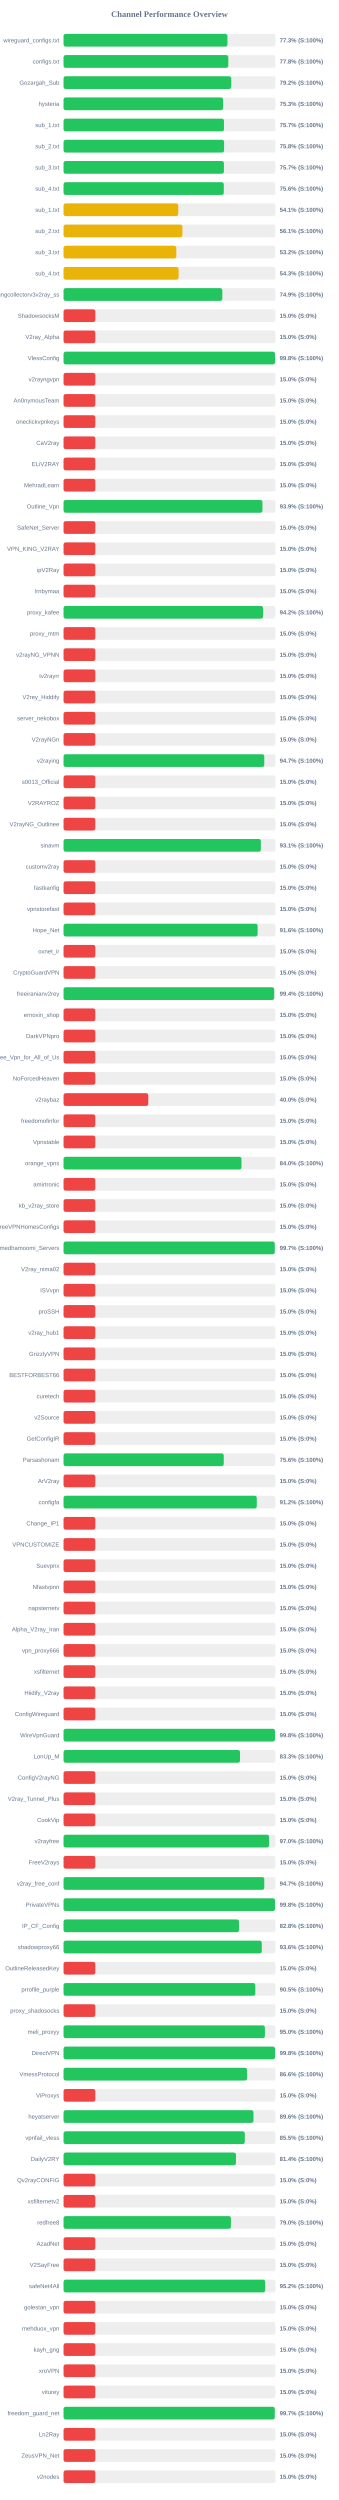
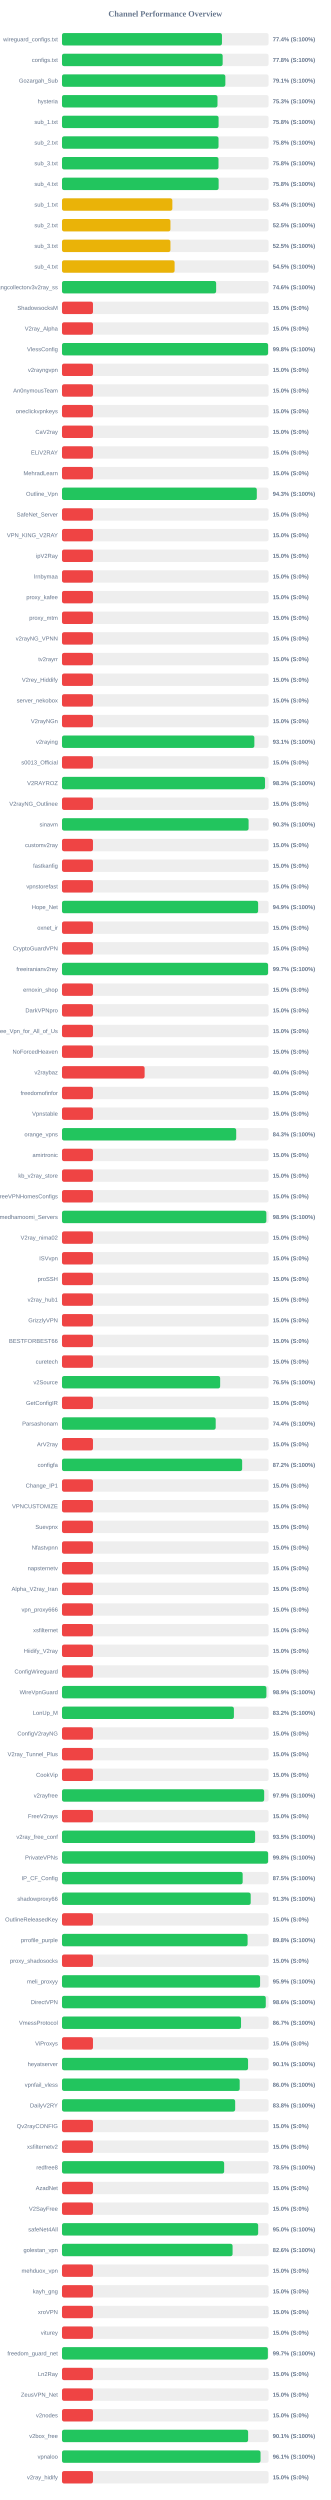
- <svg xmlns="http://www.w3.org/2000/svg" width="800" height="5900" version="1.1">
+ <svg xmlns="http://www.w3.org/2000/svg" width="800" height="6050" version="1.1">
  <style>
        .row { font: 14px Arial; fill: #64748b; }
        .score { font: bold 14px Arial; fill: #64748b; }
    </style>
  <text x="400" y="40" text-anchor="middle" font-size="20px" font-weight="bold" fill="#64748b">Channel Performance Overview</text>
  <rect x="150" y="80" width="500" height="30" fill="#eee" rx="5" />
-   <rect x="150" y="80" width="386.75" height="30" fill="#22c55e" rx="5" />
+   <rect x="150" y="80" width="387.15" height="30" fill="#22c55e" rx="5" />
  <text x="140" y="100" text-anchor="end" class="row">wireguard_configs.txt</text>
-   <text x="660" y="100" text-anchor="start" class="score">77.3% (S:100%)</text>
+   <text x="660" y="100" text-anchor="start" class="score">77.4% (S:100%)</text>
  <rect x="150" y="130" width="500" height="30" fill="#eee" rx="5" />
-   <rect x="150" y="130" width="388.8" height="30" fill="#22c55e" rx="5" />
+   <rect x="150" y="130" width="388.85" height="30" fill="#22c55e" rx="5" />
  <text x="140" y="150" text-anchor="end" class="row">configs.txt</text>
  <text x="660" y="150" text-anchor="start" class="score">77.8% (S:100%)</text>
  <rect x="150" y="180" width="500" height="30" fill="#eee" rx="5" />
-   <rect x="150" y="180" width="395.75" height="30" fill="#22c55e" rx="5" />
+   <rect x="150" y="180" width="395.35" height="30" fill="#22c55e" rx="5" />
  <text x="140" y="200" text-anchor="end" class="row">Gozargah_Sub</text>
-   <text x="660" y="200" text-anchor="start" class="score">79.2% (S:100%)</text>
+   <text x="660" y="200" text-anchor="start" class="score">79.1% (S:100%)</text>
  <rect x="150" y="230" width="500" height="30" fill="#eee" rx="5" />
-   <rect x="150" y="230" width="376.4" height="30" fill="#22c55e" rx="5" />
+   <rect x="150" y="230" width="376.35" height="30" fill="#22c55e" rx="5" />
  <text x="140" y="250" text-anchor="end" class="row">hysteria</text>
  <text x="660" y="250" text-anchor="start" class="score">75.3% (S:100%)</text>
  <rect x="150" y="280" width="500" height="30" fill="#eee" rx="5" />
-   <rect x="150" y="280" width="378.55" height="30" fill="#22c55e" rx="5" />
+   <rect x="150" y="280" width="379.0" height="30" fill="#22c55e" rx="5" />
  <text x="140" y="300" text-anchor="end" class="row">sub_1.txt</text>
-   <text x="660" y="300" text-anchor="start" class="score">75.7% (S:100%)</text>
+   <text x="660" y="300" text-anchor="start" class="score">75.8% (S:100%)</text>
  <rect x="150" y="330" width="500" height="30" fill="#eee" rx="5" />
  <rect x="150" y="330" width="378.85" height="30" fill="#22c55e" rx="5" />
  <text x="140" y="350" text-anchor="end" class="row">sub_2.txt</text>
  <text x="660" y="350" text-anchor="start" class="score">75.8% (S:100%)</text>
  <rect x="150" y="380" width="500" height="30" fill="#eee" rx="5" />
-   <rect x="150" y="380" width="378.45" height="30" fill="#22c55e" rx="5" />
+   <rect x="150" y="380" width="378.8" height="30" fill="#22c55e" rx="5" />
  <text x="140" y="400" text-anchor="end" class="row">sub_3.txt</text>
-   <text x="660" y="400" text-anchor="start" class="score">75.7% (S:100%)</text>
+   <text x="660" y="400" text-anchor="start" class="score">75.8% (S:100%)</text>
  <rect x="150" y="430" width="500" height="30" fill="#eee" rx="5" />
-   <rect x="150" y="430" width="378.15" height="30" fill="#22c55e" rx="5" />
+   <rect x="150" y="430" width="379.1" height="30" fill="#22c55e" rx="5" />
  <text x="140" y="450" text-anchor="end" class="row">sub_4.txt</text>
-   <text x="660" y="450" text-anchor="start" class="score">75.6% (S:100%)</text>
+   <text x="660" y="450" text-anchor="start" class="score">75.8% (S:100%)</text>
  <rect x="150" y="480" width="500" height="30" fill="#eee" rx="5" />
-   <rect x="150" y="480" width="270.65" height="30" fill="#eab308" rx="5" />
+   <rect x="150" y="480" width="267.1" height="30" fill="#eab308" rx="5" />
  <text x="140" y="500" text-anchor="end" class="row">sub_1.txt</text>
-   <text x="660" y="500" text-anchor="start" class="score">54.1% (S:100%)</text>
+   <text x="660" y="500" text-anchor="start" class="score">53.4% (S:100%)</text>
  <rect x="150" y="530" width="500" height="30" fill="#eee" rx="5" />
-   <rect x="150" y="530" width="280.5" height="30" fill="#eab308" rx="5" />
+   <rect x="150" y="530" width="262.45" height="30" fill="#eab308" rx="5" />
  <text x="140" y="550" text-anchor="end" class="row">sub_2.txt</text>
-   <text x="660" y="550" text-anchor="start" class="score">56.1% (S:100%)</text>
+   <text x="660" y="550" text-anchor="start" class="score">52.5% (S:100%)</text>
  <rect x="150" y="580" width="500" height="30" fill="#eee" rx="5" />
-   <rect x="150" y="580" width="266.05" height="30" fill="#eab308" rx="5" />
+   <rect x="150" y="580" width="262.45" height="30" fill="#eab308" rx="5" />
  <text x="140" y="600" text-anchor="end" class="row">sub_3.txt</text>
-   <text x="660" y="600" text-anchor="start" class="score">53.2% (S:100%)</text>
+   <text x="660" y="600" text-anchor="start" class="score">52.5% (S:100%)</text>
  <rect x="150" y="630" width="500" height="30" fill="#eee" rx="5" />
-   <rect x="150" y="630" width="271.45" height="30" fill="#eab308" rx="5" />
+   <rect x="150" y="630" width="272.55" height="30" fill="#eab308" rx="5" />
  <text x="140" y="650" text-anchor="end" class="row">sub_4.txt</text>
-   <text x="660" y="650" text-anchor="start" class="score">54.3% (S:100%)</text>
+   <text x="660" y="650" text-anchor="start" class="score">54.5% (S:100%)</text>
  <rect x="150" y="680" width="500" height="30" fill="#eee" rx="5" />
-   <rect x="150" y="680" width="374.65" height="30" fill="#22c55e" rx="5" />
+   <rect x="150" y="680" width="373.05" height="30" fill="#22c55e" rx="5" />
  <text x="140" y="700" text-anchor="end" class="row">kayhgngcollectorv3v2ray_ss</text>
-   <text x="660" y="700" text-anchor="start" class="score">74.9% (S:100%)</text>
+   <text x="660" y="700" text-anchor="start" class="score">74.6% (S:100%)</text>
  <rect x="150" y="730" width="500" height="30" fill="#eee" rx="5" />
  <rect x="150" y="730" width="75.0" height="30" fill="#ef4444" rx="5" />
  <text x="140" y="750" text-anchor="end" class="row">ShadowsocksM</text>
  <text x="660" y="750" text-anchor="start" class="score">15.0% (S:0%)</text>
  <rect x="150" y="780" width="500" height="30" fill="#eee" rx="5" />
  <rect x="150" y="780" width="75.0" height="30" fill="#ef4444" rx="5" />
  <text x="140" y="800" text-anchor="end" class="row">V2ray_Alpha</text>
  <text x="660" y="800" text-anchor="start" class="score">15.0% (S:0%)</text>
  <rect x="150" y="830" width="500" height="30" fill="#eee" rx="5" />
-   <rect x="150" y="830" width="499.0" height="30" fill="#22c55e" rx="5" />
+   <rect x="150" y="830" width="498.75" height="30" fill="#22c55e" rx="5" />
  <text x="140" y="850" text-anchor="end" class="row">VlessConfig</text>
  <text x="660" y="850" text-anchor="start" class="score">99.8% (S:100%)</text>
  <rect x="150" y="880" width="500" height="30" fill="#eee" rx="5" />
  <rect x="150" y="880" width="75.0" height="30" fill="#ef4444" rx="5" />
  <text x="140" y="900" text-anchor="end" class="row">v2rayngvpn</text>
  <text x="660" y="900" text-anchor="start" class="score">15.0% (S:0%)</text>
  <rect x="150" y="930" width="500" height="30" fill="#eee" rx="5" />
  <rect x="150" y="930" width="75.0" height="30" fill="#ef4444" rx="5" />
  <text x="140" y="950" text-anchor="end" class="row">An0nymousTeam</text>
  <text x="660" y="950" text-anchor="start" class="score">15.0% (S:0%)</text>
  <rect x="150" y="980" width="500" height="30" fill="#eee" rx="5" />
  <rect x="150" y="980" width="75.0" height="30" fill="#ef4444" rx="5" />
  <text x="140" y="1000" text-anchor="end" class="row">oneclickvpnkeys</text>
  <text x="660" y="1000" text-anchor="start" class="score">15.0% (S:0%)</text>
  <rect x="150" y="1030" width="500" height="30" fill="#eee" rx="5" />
  <rect x="150" y="1030" width="75.0" height="30" fill="#ef4444" rx="5" />
  <text x="140" y="1050" text-anchor="end" class="row">CaV2ray</text>
  <text x="660" y="1050" text-anchor="start" class="score">15.0% (S:0%)</text>
  <rect x="150" y="1080" width="500" height="30" fill="#eee" rx="5" />
  <rect x="150" y="1080" width="75.0" height="30" fill="#ef4444" rx="5" />
  <text x="140" y="1100" text-anchor="end" class="row">ELiV2RAY</text>
  <text x="660" y="1100" text-anchor="start" class="score">15.0% (S:0%)</text>
  <rect x="150" y="1130" width="500" height="30" fill="#eee" rx="5" />
  <rect x="150" y="1130" width="75.0" height="30" fill="#ef4444" rx="5" />
  <text x="140" y="1150" text-anchor="end" class="row">MehradLearn</text>
  <text x="660" y="1150" text-anchor="start" class="score">15.0% (S:0%)</text>
  <rect x="150" y="1180" width="500" height="30" fill="#eee" rx="5" />
-   <rect x="150" y="1180" width="469.35" height="30" fill="#22c55e" rx="5" />
+   <rect x="150" y="1180" width="471.5" height="30" fill="#22c55e" rx="5" />
  <text x="140" y="1200" text-anchor="end" class="row">Outline_Vpn</text>
-   <text x="660" y="1200" text-anchor="start" class="score">93.9% (S:100%)</text>
+   <text x="660" y="1200" text-anchor="start" class="score">94.3% (S:100%)</text>
  <rect x="150" y="1230" width="500" height="30" fill="#eee" rx="5" />
  <rect x="150" y="1230" width="75.0" height="30" fill="#ef4444" rx="5" />
  <text x="140" y="1250" text-anchor="end" class="row">SafeNet_Server</text>
  <text x="660" y="1250" text-anchor="start" class="score">15.0% (S:0%)</text>
  <rect x="150" y="1280" width="500" height="30" fill="#eee" rx="5" />
  <rect x="150" y="1280" width="75.0" height="30" fill="#ef4444" rx="5" />
  <text x="140" y="1300" text-anchor="end" class="row">VPN_KING_V2RAY</text>
  <text x="660" y="1300" text-anchor="start" class="score">15.0% (S:0%)</text>
  <rect x="150" y="1330" width="500" height="30" fill="#eee" rx="5" />
  <rect x="150" y="1330" width="75.0" height="30" fill="#ef4444" rx="5" />
  <text x="140" y="1350" text-anchor="end" class="row">ipV2Ray</text>
  <text x="660" y="1350" text-anchor="start" class="score">15.0% (S:0%)</text>
  <rect x="150" y="1380" width="500" height="30" fill="#eee" rx="5" />
  <rect x="150" y="1380" width="75.0" height="30" fill="#ef4444" rx="5" />
  <text x="140" y="1400" text-anchor="end" class="row">lrnbymaa</text>
  <text x="660" y="1400" text-anchor="start" class="score">15.0% (S:0%)</text>
  <rect x="150" y="1430" width="500" height="30" fill="#eee" rx="5" />
-   <rect x="150" y="1430" width="470.8" height="30" fill="#22c55e" rx="5" />
+   <rect x="150" y="1430" width="75.0" height="30" fill="#ef4444" rx="5" />
  <text x="140" y="1450" text-anchor="end" class="row">proxy_kafee</text>
-   <text x="660" y="1450" text-anchor="start" class="score">94.2% (S:100%)</text>
+   <text x="660" y="1450" text-anchor="start" class="score">15.0% (S:0%)</text>
  <rect x="150" y="1480" width="500" height="30" fill="#eee" rx="5" />
  <rect x="150" y="1480" width="75.0" height="30" fill="#ef4444" rx="5" />
  <text x="140" y="1500" text-anchor="end" class="row">proxy_mtm</text>
  <text x="660" y="1500" text-anchor="start" class="score">15.0% (S:0%)</text>
  <rect x="150" y="1530" width="500" height="30" fill="#eee" rx="5" />
  <rect x="150" y="1530" width="75.0" height="30" fill="#ef4444" rx="5" />
  <text x="140" y="1550" text-anchor="end" class="row">v2rayNG_VPNN</text>
  <text x="660" y="1550" text-anchor="start" class="score">15.0% (S:0%)</text>
  <rect x="150" y="1580" width="500" height="30" fill="#eee" rx="5" />
  <rect x="150" y="1580" width="75.0" height="30" fill="#ef4444" rx="5" />
  <text x="140" y="1600" text-anchor="end" class="row">tv2rayrr</text>
  <text x="660" y="1600" text-anchor="start" class="score">15.0% (S:0%)</text>
  <rect x="150" y="1630" width="500" height="30" fill="#eee" rx="5" />
  <rect x="150" y="1630" width="75.0" height="30" fill="#ef4444" rx="5" />
  <text x="140" y="1650" text-anchor="end" class="row">V2rey_Hiddify</text>
  <text x="660" y="1650" text-anchor="start" class="score">15.0% (S:0%)</text>
  <rect x="150" y="1680" width="500" height="30" fill="#eee" rx="5" />
  <rect x="150" y="1680" width="75.0" height="30" fill="#ef4444" rx="5" />
  <text x="140" y="1700" text-anchor="end" class="row">server_nekobox</text>
  <text x="660" y="1700" text-anchor="start" class="score">15.0% (S:0%)</text>
  <rect x="150" y="1730" width="500" height="30" fill="#eee" rx="5" />
  <rect x="150" y="1730" width="75.0" height="30" fill="#ef4444" rx="5" />
  <text x="140" y="1750" text-anchor="end" class="row">V2rayNGn</text>
  <text x="660" y="1750" text-anchor="start" class="score">15.0% (S:0%)</text>
  <rect x="150" y="1780" width="500" height="30" fill="#eee" rx="5" />
-   <rect x="150" y="1780" width="473.65" height="30" fill="#22c55e" rx="5" />
+   <rect x="150" y="1780" width="465.55" height="30" fill="#22c55e" rx="5" />
  <text x="140" y="1800" text-anchor="end" class="row">v2raying</text>
-   <text x="660" y="1800" text-anchor="start" class="score">94.7% (S:100%)</text>
+   <text x="660" y="1800" text-anchor="start" class="score">93.1% (S:100%)</text>
  <rect x="150" y="1830" width="500" height="30" fill="#eee" rx="5" />
  <rect x="150" y="1830" width="75.0" height="30" fill="#ef4444" rx="5" />
  <text x="140" y="1850" text-anchor="end" class="row">s0013_Official</text>
  <text x="660" y="1850" text-anchor="start" class="score">15.0% (S:0%)</text>
  <rect x="150" y="1880" width="500" height="30" fill="#eee" rx="5" />
-   <rect x="150" y="1880" width="75.0" height="30" fill="#ef4444" rx="5" />
+   <rect x="150" y="1880" width="491.35" height="30" fill="#22c55e" rx="5" />
  <text x="140" y="1900" text-anchor="end" class="row">V2RAYROZ</text>
-   <text x="660" y="1900" text-anchor="start" class="score">15.0% (S:0%)</text>
+   <text x="660" y="1900" text-anchor="start" class="score">98.3% (S:100%)</text>
  <rect x="150" y="1930" width="500" height="30" fill="#eee" rx="5" />
  <rect x="150" y="1930" width="75.0" height="30" fill="#ef4444" rx="5" />
  <text x="140" y="1950" text-anchor="end" class="row">V2rayNG_Outlinee</text>
  <text x="660" y="1950" text-anchor="start" class="score">15.0% (S:0%)</text>
  <rect x="150" y="1980" width="500" height="30" fill="#eee" rx="5" />
-   <rect x="150" y="1980" width="465.65" height="30" fill="#22c55e" rx="5" />
+   <rect x="150" y="1980" width="451.6" height="30" fill="#22c55e" rx="5" />
  <text x="140" y="2000" text-anchor="end" class="row">sinavm</text>
-   <text x="660" y="2000" text-anchor="start" class="score">93.1% (S:100%)</text>
+   <text x="660" y="2000" text-anchor="start" class="score">90.3% (S:100%)</text>
  <rect x="150" y="2030" width="500" height="30" fill="#eee" rx="5" />
  <rect x="150" y="2030" width="75.0" height="30" fill="#ef4444" rx="5" />
  <text x="140" y="2050" text-anchor="end" class="row">customv2ray</text>
  <text x="660" y="2050" text-anchor="start" class="score">15.0% (S:0%)</text>
  <rect x="150" y="2080" width="500" height="30" fill="#eee" rx="5" />
  <rect x="150" y="2080" width="75.0" height="30" fill="#ef4444" rx="5" />
  <text x="140" y="2100" text-anchor="end" class="row">fastkanfig</text>
  <text x="660" y="2100" text-anchor="start" class="score">15.0% (S:0%)</text>
  <rect x="150" y="2130" width="500" height="30" fill="#eee" rx="5" />
  <rect x="150" y="2130" width="75.0" height="30" fill="#ef4444" rx="5" />
  <text x="140" y="2150" text-anchor="end" class="row">vpnstorefast</text>
  <text x="660" y="2150" text-anchor="start" class="score">15.0% (S:0%)</text>
  <rect x="150" y="2180" width="500" height="30" fill="#eee" rx="5" />
-   <rect x="150" y="2180" width="458.0" height="30" fill="#22c55e" rx="5" />
+   <rect x="150" y="2180" width="474.65" height="30" fill="#22c55e" rx="5" />
  <text x="140" y="2200" text-anchor="end" class="row">Hope_Net</text>
-   <text x="660" y="2200" text-anchor="start" class="score">91.6% (S:100%)</text>
+   <text x="660" y="2200" text-anchor="start" class="score">94.9% (S:100%)</text>
  <rect x="150" y="2230" width="500" height="30" fill="#eee" rx="5" />
  <rect x="150" y="2230" width="75.0" height="30" fill="#ef4444" rx="5" />
  <text x="140" y="2250" text-anchor="end" class="row">oxnet_ir</text>
  <text x="660" y="2250" text-anchor="start" class="score">15.0% (S:0%)</text>
  <rect x="150" y="2280" width="500" height="30" fill="#eee" rx="5" />
  <rect x="150" y="2280" width="75.0" height="30" fill="#ef4444" rx="5" />
  <text x="140" y="2300" text-anchor="end" class="row">CryptoGuardVPN</text>
  <text x="660" y="2300" text-anchor="start" class="score">15.0% (S:0%)</text>
  <rect x="150" y="2330" width="500" height="30" fill="#eee" rx="5" />
-   <rect x="150" y="2330" width="497.0" height="30" fill="#22c55e" rx="5" />
+   <rect x="150" y="2330" width="498.7" height="30" fill="#22c55e" rx="5" />
  <text x="140" y="2350" text-anchor="end" class="row">freeiranianv2rey</text>
-   <text x="660" y="2350" text-anchor="start" class="score">99.4% (S:100%)</text>
+   <text x="660" y="2350" text-anchor="start" class="score">99.7% (S:100%)</text>
  <rect x="150" y="2380" width="500" height="30" fill="#eee" rx="5" />
  <rect x="150" y="2380" width="75.0" height="30" fill="#ef4444" rx="5" />
  <text x="140" y="2400" text-anchor="end" class="row">ernoxin_shop</text>
  <text x="660" y="2400" text-anchor="start" class="score">15.0% (S:0%)</text>
  <rect x="150" y="2430" width="500" height="30" fill="#eee" rx="5" />
  <rect x="150" y="2430" width="75.0" height="30" fill="#ef4444" rx="5" />
  <text x="140" y="2450" text-anchor="end" class="row">DarkVPNpro</text>
  <text x="660" y="2450" text-anchor="start" class="score">15.0% (S:0%)</text>
  <rect x="150" y="2480" width="500" height="30" fill="#eee" rx="5" />
  <rect x="150" y="2480" width="75.0" height="30" fill="#ef4444" rx="5" />
  <text x="140" y="2500" text-anchor="end" class="row">Free_Vpn_for_All_of_Us</text>
  <text x="660" y="2500" text-anchor="start" class="score">15.0% (S:0%)</text>
  <rect x="150" y="2530" width="500" height="30" fill="#eee" rx="5" />
  <rect x="150" y="2530" width="75.0" height="30" fill="#ef4444" rx="5" />
  <text x="140" y="2550" text-anchor="end" class="row">NoForcedHeaven</text>
  <text x="660" y="2550" text-anchor="start" class="score">15.0% (S:0%)</text>
  <rect x="150" y="2580" width="500" height="30" fill="#eee" rx="5" />
  <rect x="150" y="2580" width="200.0" height="30" fill="#ef4444" rx="5" />
  <text x="140" y="2600" text-anchor="end" class="row">v2raybaz</text>
  <text x="660" y="2600" text-anchor="start" class="score">40.0% (S:0%)</text>
  <rect x="150" y="2630" width="500" height="30" fill="#eee" rx="5" />
  <rect x="150" y="2630" width="75.0" height="30" fill="#ef4444" rx="5" />
  <text x="140" y="2650" text-anchor="end" class="row">freedomofinfor</text>
  <text x="660" y="2650" text-anchor="start" class="score">15.0% (S:0%)</text>
  <rect x="150" y="2680" width="500" height="30" fill="#eee" rx="5" />
  <rect x="150" y="2680" width="75.0" height="30" fill="#ef4444" rx="5" />
  <text x="140" y="2700" text-anchor="end" class="row">Vpnstable</text>
  <text x="660" y="2700" text-anchor="start" class="score">15.0% (S:0%)</text>
  <rect x="150" y="2730" width="500" height="30" fill="#eee" rx="5" />
-   <rect x="150" y="2730" width="419.95" height="30" fill="#22c55e" rx="5" />
+   <rect x="150" y="2730" width="421.6" height="30" fill="#22c55e" rx="5" />
  <text x="140" y="2750" text-anchor="end" class="row">orange_vpns</text>
-   <text x="660" y="2750" text-anchor="start" class="score">84.0% (S:100%)</text>
+   <text x="660" y="2750" text-anchor="start" class="score">84.3% (S:100%)</text>
  <rect x="150" y="2780" width="500" height="30" fill="#eee" rx="5" />
  <rect x="150" y="2780" width="75.0" height="30" fill="#ef4444" rx="5" />
  <text x="140" y="2800" text-anchor="end" class="row">amirtronic</text>
  <text x="660" y="2800" text-anchor="start" class="score">15.0% (S:0%)</text>
  <rect x="150" y="2830" width="500" height="30" fill="#eee" rx="5" />
  <rect x="150" y="2830" width="75.0" height="30" fill="#ef4444" rx="5" />
  <text x="140" y="2850" text-anchor="end" class="row">kb_v2ray_store</text>
  <text x="660" y="2850" text-anchor="start" class="score">15.0% (S:0%)</text>
  <rect x="150" y="2880" width="500" height="30" fill="#eee" rx="5" />
  <rect x="150" y="2880" width="75.0" height="30" fill="#ef4444" rx="5" />
  <text x="140" y="2900" text-anchor="end" class="row">FreeVPNHomesConfigs</text>
  <text x="660" y="2900" text-anchor="start" class="score">15.0% (S:0%)</text>
  <rect x="150" y="2930" width="500" height="30" fill="#eee" rx="5" />
-   <rect x="150" y="2930" width="498.4" height="30" fill="#22c55e" rx="5" />
+   <rect x="150" y="2930" width="494.55" height="30" fill="#22c55e" rx="5" />
  <text x="140" y="2950" text-anchor="end" class="row">Ahmedhamoomi_Servers</text>
-   <text x="660" y="2950" text-anchor="start" class="score">99.7% (S:100%)</text>
+   <text x="660" y="2950" text-anchor="start" class="score">98.9% (S:100%)</text>
  <rect x="150" y="2980" width="500" height="30" fill="#eee" rx="5" />
  <rect x="150" y="2980" width="75.0" height="30" fill="#ef4444" rx="5" />
  <text x="140" y="3000" text-anchor="end" class="row">V2ray_nima02</text>
  <text x="660" y="3000" text-anchor="start" class="score">15.0% (S:0%)</text>
  <rect x="150" y="3030" width="500" height="30" fill="#eee" rx="5" />
  <rect x="150" y="3030" width="75.0" height="30" fill="#ef4444" rx="5" />
  <text x="140" y="3050" text-anchor="end" class="row">ISVvpn</text>
  <text x="660" y="3050" text-anchor="start" class="score">15.0% (S:0%)</text>
  <rect x="150" y="3080" width="500" height="30" fill="#eee" rx="5" />
  <rect x="150" y="3080" width="75.0" height="30" fill="#ef4444" rx="5" />
  <text x="140" y="3100" text-anchor="end" class="row">proSSH</text>
  <text x="660" y="3100" text-anchor="start" class="score">15.0% (S:0%)</text>
  <rect x="150" y="3130" width="500" height="30" fill="#eee" rx="5" />
  <rect x="150" y="3130" width="75.0" height="30" fill="#ef4444" rx="5" />
  <text x="140" y="3150" text-anchor="end" class="row">v2ray_hub1</text>
  <text x="660" y="3150" text-anchor="start" class="score">15.0% (S:0%)</text>
  <rect x="150" y="3180" width="500" height="30" fill="#eee" rx="5" />
  <rect x="150" y="3180" width="75.0" height="30" fill="#ef4444" rx="5" />
  <text x="140" y="3200" text-anchor="end" class="row">GrizzlyVPN</text>
  <text x="660" y="3200" text-anchor="start" class="score">15.0% (S:0%)</text>
  <rect x="150" y="3230" width="500" height="30" fill="#eee" rx="5" />
  <rect x="150" y="3230" width="75.0" height="30" fill="#ef4444" rx="5" />
  <text x="140" y="3250" text-anchor="end" class="row">BESTFORBEST66</text>
  <text x="660" y="3250" text-anchor="start" class="score">15.0% (S:0%)</text>
  <rect x="150" y="3280" width="500" height="30" fill="#eee" rx="5" />
  <rect x="150" y="3280" width="75.0" height="30" fill="#ef4444" rx="5" />
  <text x="140" y="3300" text-anchor="end" class="row">curetech</text>
  <text x="660" y="3300" text-anchor="start" class="score">15.0% (S:0%)</text>
  <rect x="150" y="3330" width="500" height="30" fill="#eee" rx="5" />
-   <rect x="150" y="3330" width="75.0" height="30" fill="#ef4444" rx="5" />
+   <rect x="150" y="3330" width="382.75" height="30" fill="#22c55e" rx="5" />
  <text x="140" y="3350" text-anchor="end" class="row">v2Source</text>
-   <text x="660" y="3350" text-anchor="start" class="score">15.0% (S:0%)</text>
+   <text x="660" y="3350" text-anchor="start" class="score">76.5% (S:100%)</text>
  <rect x="150" y="3380" width="500" height="30" fill="#eee" rx="5" />
  <rect x="150" y="3380" width="75.0" height="30" fill="#ef4444" rx="5" />
  <text x="140" y="3400" text-anchor="end" class="row">GetConfigIR</text>
  <text x="660" y="3400" text-anchor="start" class="score">15.0% (S:0%)</text>
  <rect x="150" y="3430" width="500" height="30" fill="#eee" rx="5" />
-   <rect x="150" y="3430" width="378.1" height="30" fill="#22c55e" rx="5" />
+   <rect x="150" y="3430" width="372.0" height="30" fill="#22c55e" rx="5" />
  <text x="140" y="3450" text-anchor="end" class="row">Parsashonam</text>
-   <text x="660" y="3450" text-anchor="start" class="score">75.6% (S:100%)</text>
+   <text x="660" y="3450" text-anchor="start" class="score">74.4% (S:100%)</text>
  <rect x="150" y="3480" width="500" height="30" fill="#eee" rx="5" />
  <rect x="150" y="3480" width="75.0" height="30" fill="#ef4444" rx="5" />
  <text x="140" y="3500" text-anchor="end" class="row">ArV2ray</text>
  <text x="660" y="3500" text-anchor="start" class="score">15.0% (S:0%)</text>
  <rect x="150" y="3530" width="500" height="30" fill="#eee" rx="5" />
-   <rect x="150" y="3530" width="456.05" height="30" fill="#22c55e" rx="5" />
+   <rect x="150" y="3530" width="436.0" height="30" fill="#22c55e" rx="5" />
  <text x="140" y="3550" text-anchor="end" class="row">configfa</text>
-   <text x="660" y="3550" text-anchor="start" class="score">91.2% (S:100%)</text>
+   <text x="660" y="3550" text-anchor="start" class="score">87.2% (S:100%)</text>
  <rect x="150" y="3580" width="500" height="30" fill="#eee" rx="5" />
  <rect x="150" y="3580" width="75.0" height="30" fill="#ef4444" rx="5" />
  <text x="140" y="3600" text-anchor="end" class="row">Change_IP1</text>
  <text x="660" y="3600" text-anchor="start" class="score">15.0% (S:0%)</text>
  <rect x="150" y="3630" width="500" height="30" fill="#eee" rx="5" />
  <rect x="150" y="3630" width="75.0" height="30" fill="#ef4444" rx="5" />
  <text x="140" y="3650" text-anchor="end" class="row">VPNCUSTOMIZE</text>
  <text x="660" y="3650" text-anchor="start" class="score">15.0% (S:0%)</text>
  <rect x="150" y="3680" width="500" height="30" fill="#eee" rx="5" />
  <rect x="150" y="3680" width="75.0" height="30" fill="#ef4444" rx="5" />
  <text x="140" y="3700" text-anchor="end" class="row">Suevpnx</text>
  <text x="660" y="3700" text-anchor="start" class="score">15.0% (S:0%)</text>
  <rect x="150" y="3730" width="500" height="30" fill="#eee" rx="5" />
  <rect x="150" y="3730" width="75.0" height="30" fill="#ef4444" rx="5" />
  <text x="140" y="3750" text-anchor="end" class="row">Nfastvpnn</text>
  <text x="660" y="3750" text-anchor="start" class="score">15.0% (S:0%)</text>
  <rect x="150" y="3780" width="500" height="30" fill="#eee" rx="5" />
  <rect x="150" y="3780" width="75.0" height="30" fill="#ef4444" rx="5" />
  <text x="140" y="3800" text-anchor="end" class="row">napsternetv</text>
  <text x="660" y="3800" text-anchor="start" class="score">15.0% (S:0%)</text>
  <rect x="150" y="3830" width="500" height="30" fill="#eee" rx="5" />
  <rect x="150" y="3830" width="75.0" height="30" fill="#ef4444" rx="5" />
  <text x="140" y="3850" text-anchor="end" class="row">Alpha_V2ray_Iran</text>
  <text x="660" y="3850" text-anchor="start" class="score">15.0% (S:0%)</text>
  <rect x="150" y="3880" width="500" height="30" fill="#eee" rx="5" />
  <rect x="150" y="3880" width="75.0" height="30" fill="#ef4444" rx="5" />
  <text x="140" y="3900" text-anchor="end" class="row">vpn_proxy666</text>
  <text x="660" y="3900" text-anchor="start" class="score">15.0% (S:0%)</text>
  <rect x="150" y="3930" width="500" height="30" fill="#eee" rx="5" />
  <rect x="150" y="3930" width="75.0" height="30" fill="#ef4444" rx="5" />
  <text x="140" y="3950" text-anchor="end" class="row">xsfilternet</text>
  <text x="660" y="3950" text-anchor="start" class="score">15.0% (S:0%)</text>
  <rect x="150" y="3980" width="500" height="30" fill="#eee" rx="5" />
  <rect x="150" y="3980" width="75.0" height="30" fill="#ef4444" rx="5" />
  <text x="140" y="4000" text-anchor="end" class="row">Hiidify_V2ray</text>
  <text x="660" y="4000" text-anchor="start" class="score">15.0% (S:0%)</text>
  <rect x="150" y="4030" width="500" height="30" fill="#eee" rx="5" />
  <rect x="150" y="4030" width="75.0" height="30" fill="#ef4444" rx="5" />
  <text x="140" y="4050" text-anchor="end" class="row">ConfigWireguard</text>
  <text x="660" y="4050" text-anchor="start" class="score">15.0% (S:0%)</text>
  <rect x="150" y="4080" width="500" height="30" fill="#eee" rx="5" />
-   <rect x="150" y="4080" width="498.9" height="30" fill="#22c55e" rx="5" />
+   <rect x="150" y="4080" width="494.7" height="30" fill="#22c55e" rx="5" />
  <text x="140" y="4100" text-anchor="end" class="row">WireVpnGuard</text>
-   <text x="660" y="4100" text-anchor="start" class="score">99.8% (S:100%)</text>
+   <text x="660" y="4100" text-anchor="start" class="score">98.9% (S:100%)</text>
  <rect x="150" y="4130" width="500" height="30" fill="#eee" rx="5" />
-   <rect x="150" y="4130" width="416.45" height="30" fill="#22c55e" rx="5" />
+   <rect x="150" y="4130" width="416.05" height="30" fill="#22c55e" rx="5" />
  <text x="140" y="4150" text-anchor="end" class="row">LonUp_M</text>
-   <text x="660" y="4150" text-anchor="start" class="score">83.3% (S:100%)</text>
+   <text x="660" y="4150" text-anchor="start" class="score">83.2% (S:100%)</text>
  <rect x="150" y="4180" width="500" height="30" fill="#eee" rx="5" />
  <rect x="150" y="4180" width="75.0" height="30" fill="#ef4444" rx="5" />
  <text x="140" y="4200" text-anchor="end" class="row">ConfigV2rayNG</text>
  <text x="660" y="4200" text-anchor="start" class="score">15.0% (S:0%)</text>
  <rect x="150" y="4230" width="500" height="30" fill="#eee" rx="5" />
  <rect x="150" y="4230" width="75.0" height="30" fill="#ef4444" rx="5" />
  <text x="140" y="4250" text-anchor="end" class="row">V2ray_Tunnel_Plus</text>
  <text x="660" y="4250" text-anchor="start" class="score">15.0% (S:0%)</text>
  <rect x="150" y="4280" width="500" height="30" fill="#eee" rx="5" />
  <rect x="150" y="4280" width="75.0" height="30" fill="#ef4444" rx="5" />
  <text x="140" y="4300" text-anchor="end" class="row">CookVip</text>
  <text x="660" y="4300" text-anchor="start" class="score">15.0% (S:0%)</text>
  <rect x="150" y="4330" width="500" height="30" fill="#eee" rx="5" />
-   <rect x="150" y="4330" width="485.1" height="30" fill="#22c55e" rx="5" />
+   <rect x="150" y="4330" width="489.3" height="30" fill="#22c55e" rx="5" />
  <text x="140" y="4350" text-anchor="end" class="row">v2rayfree</text>
-   <text x="660" y="4350" text-anchor="start" class="score">97.0% (S:100%)</text>
+   <text x="660" y="4350" text-anchor="start" class="score">97.9% (S:100%)</text>
  <rect x="150" y="4380" width="500" height="30" fill="#eee" rx="5" />
  <rect x="150" y="4380" width="75.0" height="30" fill="#ef4444" rx="5" />
  <text x="140" y="4400" text-anchor="end" class="row">FreeV2rays</text>
  <text x="660" y="4400" text-anchor="start" class="score">15.0% (S:0%)</text>
  <rect x="150" y="4430" width="500" height="30" fill="#eee" rx="5" />
-   <rect x="150" y="4430" width="473.7" height="30" fill="#22c55e" rx="5" />
+   <rect x="150" y="4430" width="467.35" height="30" fill="#22c55e" rx="5" />
  <text x="140" y="4450" text-anchor="end" class="row">v2ray_free_conf</text>
-   <text x="660" y="4450" text-anchor="start" class="score">94.7% (S:100%)</text>
+   <text x="660" y="4450" text-anchor="start" class="score">93.5% (S:100%)</text>
  <rect x="150" y="4480" width="500" height="30" fill="#eee" rx="5" />
-   <rect x="150" y="4480" width="499.0" height="30" fill="#22c55e" rx="5" />
+   <rect x="150" y="4480" width="498.8" height="30" fill="#22c55e" rx="5" />
  <text x="140" y="4500" text-anchor="end" class="row">PrivateVPNs</text>
  <text x="660" y="4500" text-anchor="start" class="score">99.8% (S:100%)</text>
  <rect x="150" y="4530" width="500" height="30" fill="#eee" rx="5" />
-   <rect x="150" y="4530" width="414.05" height="30" fill="#22c55e" rx="5" />
+   <rect x="150" y="4530" width="437.25" height="30" fill="#22c55e" rx="5" />
  <text x="140" y="4550" text-anchor="end" class="row">IP_CF_Config</text>
-   <text x="660" y="4550" text-anchor="start" class="score">82.8% (S:100%)</text>
+   <text x="660" y="4550" text-anchor="start" class="score">87.5% (S:100%)</text>
  <rect x="150" y="4580" width="500" height="30" fill="#eee" rx="5" />
-   <rect x="150" y="4580" width="467.8" height="30" fill="#22c55e" rx="5" />
+   <rect x="150" y="4580" width="456.7" height="30" fill="#22c55e" rx="5" />
  <text x="140" y="4600" text-anchor="end" class="row">shadowproxy66</text>
-   <text x="660" y="4600" text-anchor="start" class="score">93.6% (S:100%)</text>
+   <text x="660" y="4600" text-anchor="start" class="score">91.3% (S:100%)</text>
  <rect x="150" y="4630" width="500" height="30" fill="#eee" rx="5" />
  <rect x="150" y="4630" width="75.0" height="30" fill="#ef4444" rx="5" />
  <text x="140" y="4650" text-anchor="end" class="row">OutlineReleasedKey</text>
  <text x="660" y="4650" text-anchor="start" class="score">15.0% (S:0%)</text>
  <rect x="150" y="4680" width="500" height="30" fill="#eee" rx="5" />
-   <rect x="150" y="4680" width="452.5" height="30" fill="#22c55e" rx="5" />
+   <rect x="150" y="4680" width="449.2" height="30" fill="#22c55e" rx="5" />
  <text x="140" y="4700" text-anchor="end" class="row">prrofile_purple</text>
-   <text x="660" y="4700" text-anchor="start" class="score">90.5% (S:100%)</text>
+   <text x="660" y="4700" text-anchor="start" class="score">89.8% (S:100%)</text>
  <rect x="150" y="4730" width="500" height="30" fill="#eee" rx="5" />
  <rect x="150" y="4730" width="75.0" height="30" fill="#ef4444" rx="5" />
  <text x="140" y="4750" text-anchor="end" class="row">proxy_shadosocks</text>
  <text x="660" y="4750" text-anchor="start" class="score">15.0% (S:0%)</text>
  <rect x="150" y="4780" width="500" height="30" fill="#eee" rx="5" />
-   <rect x="150" y="4780" width="475.2" height="30" fill="#22c55e" rx="5" />
+   <rect x="150" y="4780" width="479.4" height="30" fill="#22c55e" rx="5" />
  <text x="140" y="4800" text-anchor="end" class="row">meli_proxyy</text>
-   <text x="660" y="4800" text-anchor="start" class="score">95.0% (S:100%)</text>
+   <text x="660" y="4800" text-anchor="start" class="score">95.9% (S:100%)</text>
  <rect x="150" y="4830" width="500" height="30" fill="#eee" rx="5" />
-   <rect x="150" y="4830" width="499.0" height="30" fill="#22c55e" rx="5" />
+   <rect x="150" y="4830" width="493.2" height="30" fill="#22c55e" rx="5" />
  <text x="140" y="4850" text-anchor="end" class="row">DirectVPN</text>
-   <text x="660" y="4850" text-anchor="start" class="score">99.8% (S:100%)</text>
+   <text x="660" y="4850" text-anchor="start" class="score">98.6% (S:100%)</text>
  <rect x="150" y="4880" width="500" height="30" fill="#eee" rx="5" />
-   <rect x="150" y="4880" width="433.05" height="30" fill="#22c55e" rx="5" />
+   <rect x="150" y="4880" width="433.3" height="30" fill="#22c55e" rx="5" />
  <text x="140" y="4900" text-anchor="end" class="row">VmessProtocol</text>
-   <text x="660" y="4900" text-anchor="start" class="score">86.6% (S:100%)</text>
+   <text x="660" y="4900" text-anchor="start" class="score">86.7% (S:100%)</text>
  <rect x="150" y="4930" width="500" height="30" fill="#eee" rx="5" />
  <rect x="150" y="4930" width="75.0" height="30" fill="#ef4444" rx="5" />
  <text x="140" y="4950" text-anchor="end" class="row">ViProxys</text>
  <text x="660" y="4950" text-anchor="start" class="score">15.0% (S:0%)</text>
  <rect x="150" y="4980" width="500" height="30" fill="#eee" rx="5" />
-   <rect x="150" y="4980" width="448.2" height="30" fill="#22c55e" rx="5" />
+   <rect x="150" y="4980" width="450.3" height="30" fill="#22c55e" rx="5" />
  <text x="140" y="5000" text-anchor="end" class="row">heyatserver</text>
-   <text x="660" y="5000" text-anchor="start" class="score">89.6% (S:100%)</text>
+   <text x="660" y="5000" text-anchor="start" class="score">90.1% (S:100%)</text>
  <rect x="150" y="5030" width="500" height="30" fill="#eee" rx="5" />
-   <rect x="150" y="5030" width="427.75" height="30" fill="#22c55e" rx="5" />
+   <rect x="150" y="5030" width="430.05" height="30" fill="#22c55e" rx="5" />
  <text x="140" y="5050" text-anchor="end" class="row">vpnfail_vless</text>
-   <text x="660" y="5050" text-anchor="start" class="score">85.5% (S:100%)</text>
+   <text x="660" y="5050" text-anchor="start" class="score">86.0% (S:100%)</text>
  <rect x="150" y="5080" width="500" height="30" fill="#eee" rx="5" />
-   <rect x="150" y="5080" width="406.85" height="30" fill="#22c55e" rx="5" />
+   <rect x="150" y="5080" width="419.1" height="30" fill="#22c55e" rx="5" />
  <text x="140" y="5100" text-anchor="end" class="row">DailyV2RY</text>
-   <text x="660" y="5100" text-anchor="start" class="score">81.4% (S:100%)</text>
+   <text x="660" y="5100" text-anchor="start" class="score">83.8% (S:100%)</text>
  <rect x="150" y="5130" width="500" height="30" fill="#eee" rx="5" />
  <rect x="150" y="5130" width="75.0" height="30" fill="#ef4444" rx="5" />
  <text x="140" y="5150" text-anchor="end" class="row">Qv2rayCONFIG</text>
  <text x="660" y="5150" text-anchor="start" class="score">15.0% (S:0%)</text>
  <rect x="150" y="5180" width="500" height="30" fill="#eee" rx="5" />
  <rect x="150" y="5180" width="75.0" height="30" fill="#ef4444" rx="5" />
  <text x="140" y="5200" text-anchor="end" class="row">xsfilternetv2</text>
  <text x="660" y="5200" text-anchor="start" class="score">15.0% (S:0%)</text>
  <rect x="150" y="5230" width="500" height="30" fill="#eee" rx="5" />
-   <rect x="150" y="5230" width="394.95" height="30" fill="#22c55e" rx="5" />
+   <rect x="150" y="5230" width="392.45" height="30" fill="#22c55e" rx="5" />
  <text x="140" y="5250" text-anchor="end" class="row">redfree8</text>
-   <text x="660" y="5250" text-anchor="start" class="score">79.0% (S:100%)</text>
+   <text x="660" y="5250" text-anchor="start" class="score">78.5% (S:100%)</text>
  <rect x="150" y="5280" width="500" height="30" fill="#eee" rx="5" />
  <rect x="150" y="5280" width="75.0" height="30" fill="#ef4444" rx="5" />
  <text x="140" y="5300" text-anchor="end" class="row">AzadNet</text>
  <text x="660" y="5300" text-anchor="start" class="score">15.0% (S:0%)</text>
  <rect x="150" y="5330" width="500" height="30" fill="#eee" rx="5" />
  <rect x="150" y="5330" width="75.0" height="30" fill="#ef4444" rx="5" />
  <text x="140" y="5350" text-anchor="end" class="row">V2SayFree</text>
  <text x="660" y="5350" text-anchor="start" class="score">15.0% (S:0%)</text>
  <rect x="150" y="5380" width="500" height="30" fill="#eee" rx="5" />
-   <rect x="150" y="5380" width="475.9" height="30" fill="#22c55e" rx="5" />
+   <rect x="150" y="5380" width="474.75" height="30" fill="#22c55e" rx="5" />
  <text x="140" y="5400" text-anchor="end" class="row">safeNet4All</text>
-   <text x="660" y="5400" text-anchor="start" class="score">95.2% (S:100%)</text>
+   <text x="660" y="5400" text-anchor="start" class="score">95.0% (S:100%)</text>
  <rect x="150" y="5430" width="500" height="30" fill="#eee" rx="5" />
-   <rect x="150" y="5430" width="75.0" height="30" fill="#ef4444" rx="5" />
+   <rect x="150" y="5430" width="412.85" height="30" fill="#22c55e" rx="5" />
  <text x="140" y="5450" text-anchor="end" class="row">golestan_vpn</text>
-   <text x="660" y="5450" text-anchor="start" class="score">15.0% (S:0%)</text>
+   <text x="660" y="5450" text-anchor="start" class="score">82.6% (S:100%)</text>
  <rect x="150" y="5480" width="500" height="30" fill="#eee" rx="5" />
  <rect x="150" y="5480" width="75.0" height="30" fill="#ef4444" rx="5" />
  <text x="140" y="5500" text-anchor="end" class="row">mehduox_vpn</text>
  <text x="660" y="5500" text-anchor="start" class="score">15.0% (S:0%)</text>
  <rect x="150" y="5530" width="500" height="30" fill="#eee" rx="5" />
  <rect x="150" y="5530" width="75.0" height="30" fill="#ef4444" rx="5" />
  <text x="140" y="5550" text-anchor="end" class="row">kayh_gng</text>
  <text x="660" y="5550" text-anchor="start" class="score">15.0% (S:0%)</text>
  <rect x="150" y="5580" width="500" height="30" fill="#eee" rx="5" />
  <rect x="150" y="5580" width="75.0" height="30" fill="#ef4444" rx="5" />
  <text x="140" y="5600" text-anchor="end" class="row">xroVPN</text>
  <text x="660" y="5600" text-anchor="start" class="score">15.0% (S:0%)</text>
  <rect x="150" y="5630" width="500" height="30" fill="#eee" rx="5" />
  <rect x="150" y="5630" width="75.0" height="30" fill="#ef4444" rx="5" />
  <text x="140" y="5650" text-anchor="end" class="row">viturey</text>
  <text x="660" y="5650" text-anchor="start" class="score">15.0% (S:0%)</text>
  <rect x="150" y="5680" width="500" height="30" fill="#eee" rx="5" />
-   <rect x="150" y="5680" width="498.45" height="30" fill="#22c55e" rx="5" />
+   <rect x="150" y="5680" width="498.25" height="30" fill="#22c55e" rx="5" />
  <text x="140" y="5700" text-anchor="end" class="row">freedom_guard_net</text>
  <text x="660" y="5700" text-anchor="start" class="score">99.7% (S:100%)</text>
  <rect x="150" y="5730" width="500" height="30" fill="#eee" rx="5" />
  <rect x="150" y="5730" width="75.0" height="30" fill="#ef4444" rx="5" />
  <text x="140" y="5750" text-anchor="end" class="row">Ln2Ray</text>
  <text x="660" y="5750" text-anchor="start" class="score">15.0% (S:0%)</text>
  <rect x="150" y="5780" width="500" height="30" fill="#eee" rx="5" />
  <rect x="150" y="5780" width="75.0" height="30" fill="#ef4444" rx="5" />
  <text x="140" y="5800" text-anchor="end" class="row">ZeusVPN_Net</text>
  <text x="660" y="5800" text-anchor="start" class="score">15.0% (S:0%)</text>
  <rect x="150" y="5830" width="500" height="30" fill="#eee" rx="5" />
  <rect x="150" y="5830" width="75.0" height="30" fill="#ef4444" rx="5" />
  <text x="140" y="5850" text-anchor="end" class="row">v2nodes</text>
  <text x="660" y="5850" text-anchor="start" class="score">15.0% (S:0%)</text>
+   <rect x="150" y="5880" width="500" height="30" fill="#eee" rx="5" />
+   <rect x="150" y="5880" width="450.45" height="30" fill="#22c55e" rx="5" />
+   <text x="140" y="5900" text-anchor="end" class="row">v2box_free</text>
+   <text x="660" y="5900" text-anchor="start" class="score">90.1% (S:100%)</text>
+   <rect x="150" y="5930" width="500" height="30" fill="#eee" rx="5" />
+   <rect x="150" y="5930" width="480.5" height="30" fill="#22c55e" rx="5" />
+   <text x="140" y="5950" text-anchor="end" class="row">vpnaloo</text>
+   <text x="660" y="5950" text-anchor="start" class="score">96.1% (S:100%)</text>
+   <rect x="150" y="5980" width="500" height="30" fill="#eee" rx="5" />
+   <rect x="150" y="5980" width="75.0" height="30" fill="#ef4444" rx="5" />
+   <text x="140" y="6000" text-anchor="end" class="row">v2ray_hidify</text>
+   <text x="660" y="6000" text-anchor="start" class="score">15.0% (S:0%)</text>
</svg>
